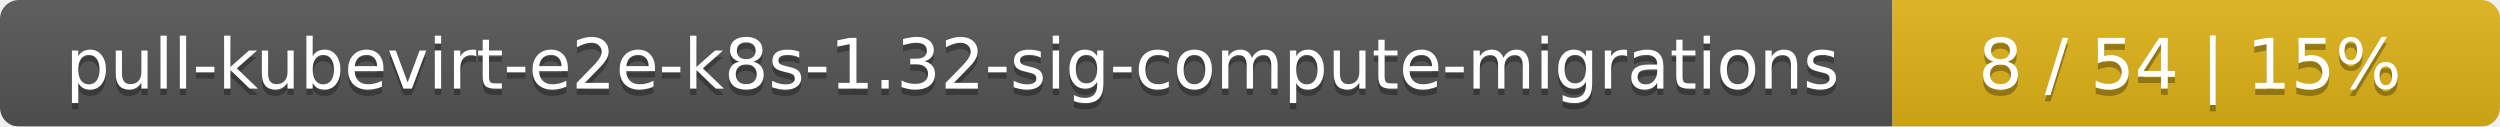
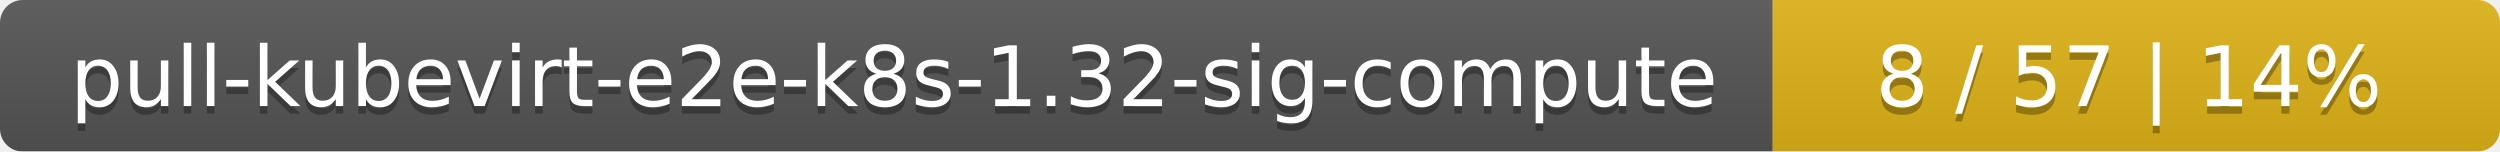
- <svg xmlns="http://www.w3.org/2000/svg" width="395" height="20">
+ <svg xmlns="http://www.w3.org/2000/svg" width="330" height="20">
  <linearGradient id="smooth" x2="0" y2="100%">
    <stop offset="0" stop-color="#bbb" stop-opacity=".1" />
    <stop offset="1" stop-opacity=".1" />
  </linearGradient>
  <mask id="round">
-     <rect width="395" height="20" rx="3" fill="#fff" />
+     <rect width="330" height="20" rx="3" fill="#fff" />
  </mask>
  <g mask="url(#round)">
-     <rect width="299" height="20" fill="#555" />
-     <rect x="299" width="96" height="20" fill="#dfb317" />
-     <rect width="395" height="20" fill="url(#smooth)" />
+     <rect width="234" height="20" fill="#555" />
+     <rect x="234" width="96" height="20" fill="#dfb317" />
+     <rect width="330" height="20" fill="url(#smooth)" />
  </g>
  <g fill="#fff" text-anchor="middle" font-family="DejaVu Sans,Verdana,Geneva,sans-serif" font-size="11">
-     <text x="150.5" y="15" fill="#010101" fill-opacity=".3">pull-kubevirt-e2e-k8s-1.32-sig-compute-migrations</text>
-     <text x="150.5" y="14">pull-kubevirt-e2e-k8s-1.32-sig-compute-migrations</text>
-     <text x="346" y="15" fill="#010101" fill-opacity=".3">8 / 54    |    15%</text>
-     <text x="346" y="14">8 / 54    |    15%</text>
+     <text x="118" y="15" fill="#010101" fill-opacity=".3">pull-kubevirt-e2e-k8s-1.32-sig-compute</text>
+     <text x="118" y="14">pull-kubevirt-e2e-k8s-1.32-sig-compute</text>
+     <text x="281" y="15" fill="#010101" fill-opacity=".3">8 / 57    |    14%</text>
+     <text x="281" y="14">8 / 57    |    14%</text>
  </g>
</svg>
